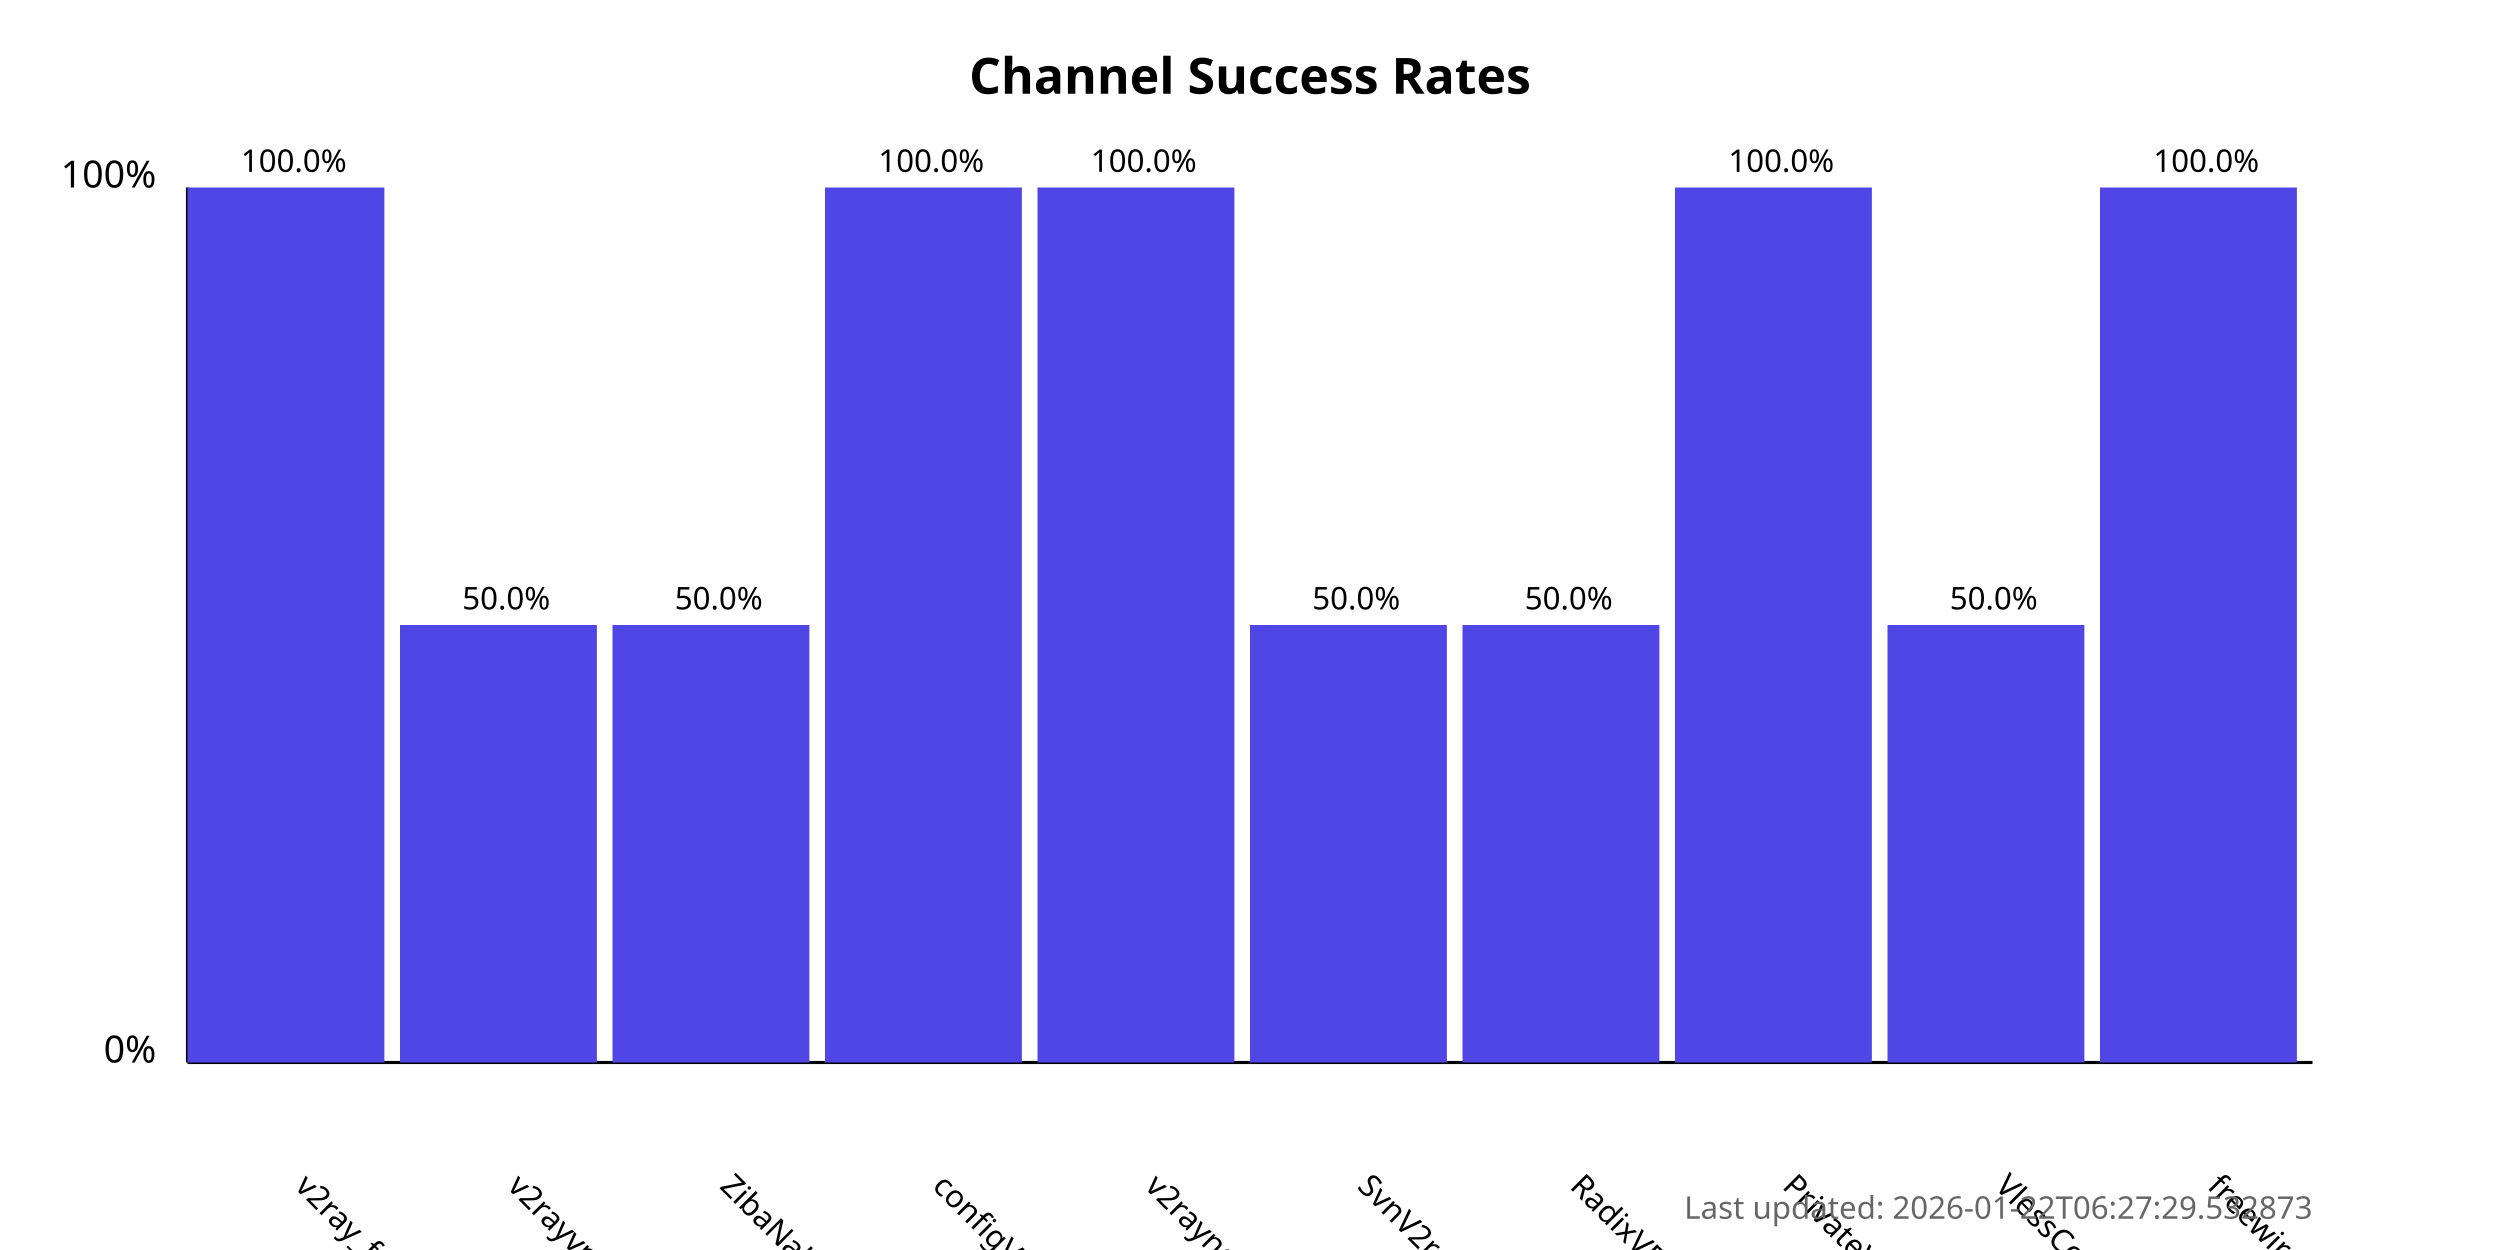
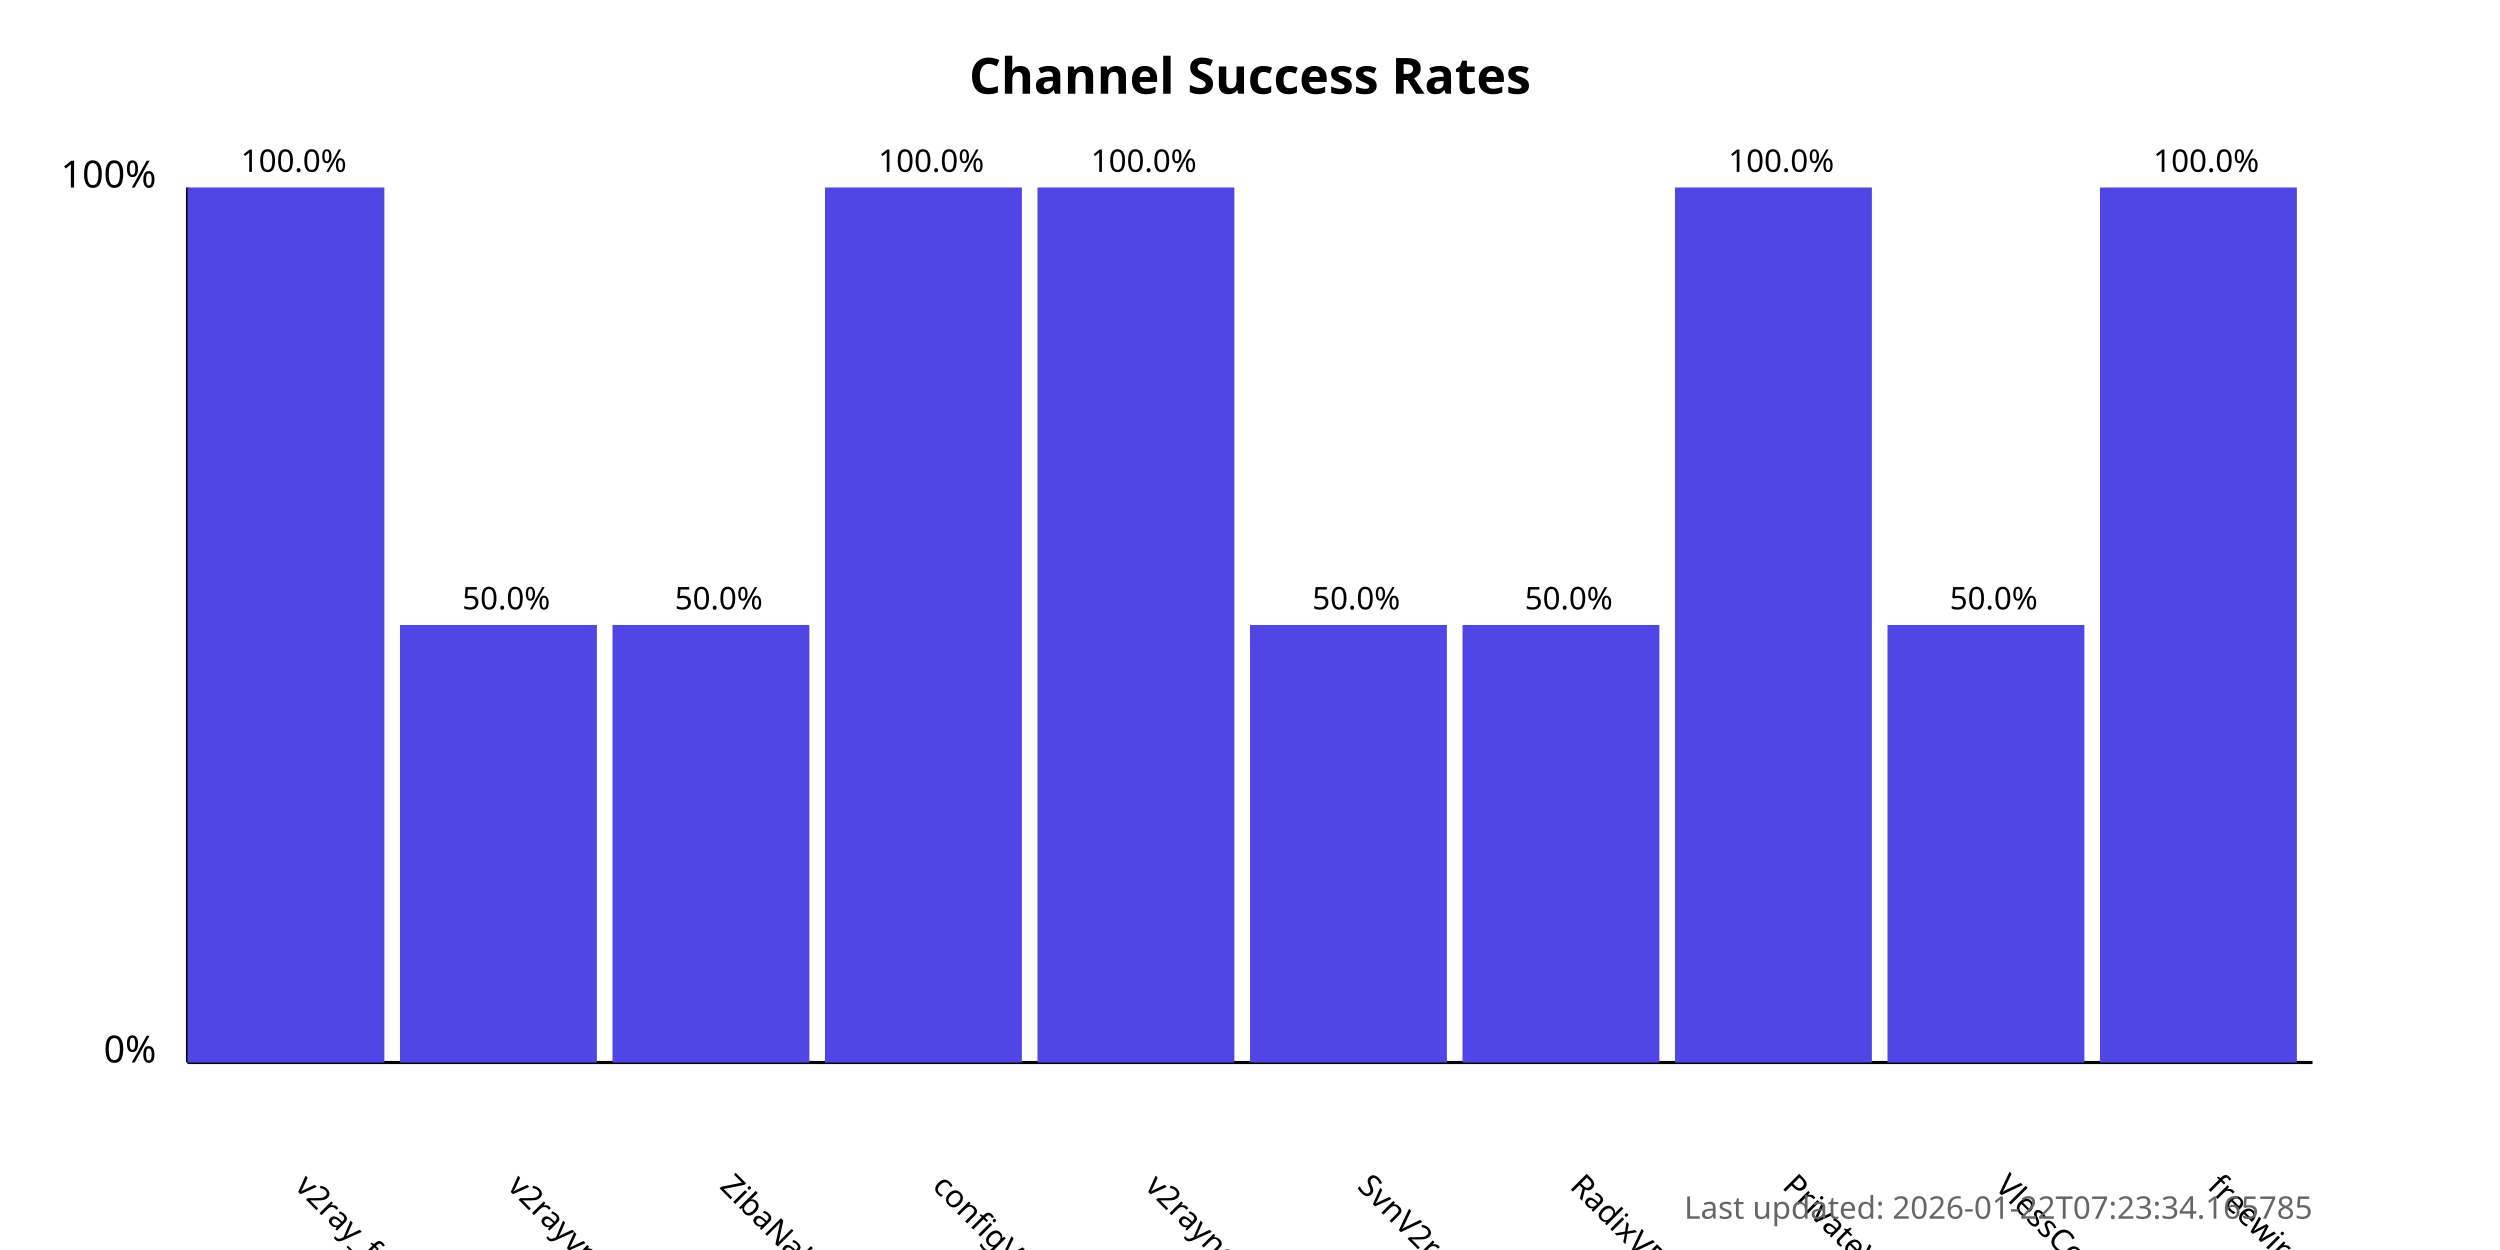
<svg xmlns="http://www.w3.org/2000/svg" width="800" height="400">
  <style>
            .chart-title { font: bold 16px sans-serif; }
            .axis-label { font: 12px sans-serif; }
            .tick-label { font: 10px sans-serif; }
            .bar { fill: #4f46e5; }
            .bar:hover { fill: #6366f1; }
            .timestamp { font: 10px sans-serif; fill: #666; }
        </style>
  <text x="400.0" y="30" text-anchor="middle" class="chart-title">
            Channel Success Rates
        </text>
  <line x1="60" y1="340" x2="60" y2="60" stroke="black" stroke-width="1" />
  <line x1="60" y1="340" x2="740" y2="340" stroke="black" stroke-width="1" />
  <text x="50" y="340" text-anchor="end" class="axis-label">0%</text>
  <text x="50" y="60" text-anchor="end" class="axis-label">100%</text>
  <g>
    <rect x="60" y="60.0" width="63.0" height="280.0" class="bar" />
    <text x="94.0" y="380" transform="rotate(45, 94.0, 380)" text-anchor="start" class="tick-label">
                v2ray_free_conf
            </text>
    <text x="94.0" y="55.0" text-anchor="middle" class="tick-label">
                100.0%
            </text>
  </g>
  <g>
    <rect x="128.0" y="200.0" width="63.0" height="140.0" class="bar" />
    <text x="162.0" y="380" transform="rotate(45, 162.0, 380)" text-anchor="start" class="tick-label">
                v2rayvpno
            </text>
    <text x="162.0" y="195.0" text-anchor="middle" class="tick-label">
                50.0%
            </text>
  </g>
  <g>
    <rect x="196.0" y="200.0" width="63.0" height="140.0" class="bar" />
    <text x="230.0" y="380" transform="rotate(45, 230.0, 380)" text-anchor="start" class="tick-label">
                ZibaNabz
            </text>
    <text x="230.0" y="195.0" text-anchor="middle" class="tick-label">
                50.0%
            </text>
  </g>
  <g>
    <rect x="264.0" y="60.0" width="63.0" height="280.0" class="bar" />
    <text x="298.0" y="380" transform="rotate(45, 298.0, 380)" text-anchor="start" class="tick-label">
                configV2rayForFree
            </text>
    <text x="298.0" y="55.0" text-anchor="middle" class="tick-label">
                100.0%
            </text>
  </g>
  <g>
    <rect x="332.0" y="60.0" width="63.0" height="280.0" class="bar" />
    <text x="366.0" y="380" transform="rotate(45, 366.0, 380)" text-anchor="start" class="tick-label">
                v2rayngvpn
            </text>
    <text x="366.0" y="55.0" text-anchor="middle" class="tick-label">
                100.0%
            </text>
  </g>
  <g>
    <rect x="400.0" y="200.0" width="63.0" height="140.0" class="bar" />
    <text x="434.0" y="380" transform="rotate(45, 434.0, 380)" text-anchor="start" class="tick-label">
                SvnV2ray
            </text>
    <text x="434.0" y="195.0" text-anchor="middle" class="tick-label">
                50.0%
            </text>
  </g>
  <g>
    <rect x="468.0" y="200.0" width="63.0" height="140.0" class="bar" />
    <text x="502.0" y="380" transform="rotate(45, 502.0, 380)" text-anchor="start" class="tick-label">
                RadixVPN
            </text>
    <text x="502.0" y="195.0" text-anchor="middle" class="tick-label">
                50.0%
            </text>
  </g>
  <g>
    <rect x="536.0" y="60.0" width="63.0" height="280.0" class="bar" />
    <text x="570.0" y="380" transform="rotate(45, 570.0, 380)" text-anchor="start" class="tick-label">
                PrivateVPNs
            </text>
    <text x="570.0" y="55.0" text-anchor="middle" class="tick-label">
                100.0%
            </text>
  </g>
  <g>
    <rect x="604.0" y="200.0" width="63.0" height="140.0" class="bar" />
    <text x="638.0" y="380" transform="rotate(45, 638.0, 380)" text-anchor="start" class="tick-label">
                VlessConfig
            </text>
    <text x="638.0" y="195.0" text-anchor="middle" class="tick-label">
                50.0%
            </text>
  </g>
  <g>
    <rect x="672.0" y="60.0" width="63.0" height="280.0" class="bar" />
    <text x="706.0" y="380" transform="rotate(45, 706.0, 380)" text-anchor="start" class="tick-label">
                freewireguard
            </text>
    <text x="706.0" y="55.0" text-anchor="middle" class="tick-label">
                100.0%
            </text>
  </g>
  <text x="740" y="390" text-anchor="end" class="timestamp">
-             Last updated: 2026-01-22T06:27:29.532873
+             Last updated: 2026-01-22T07:23:34.165785
        </text>
</svg>
